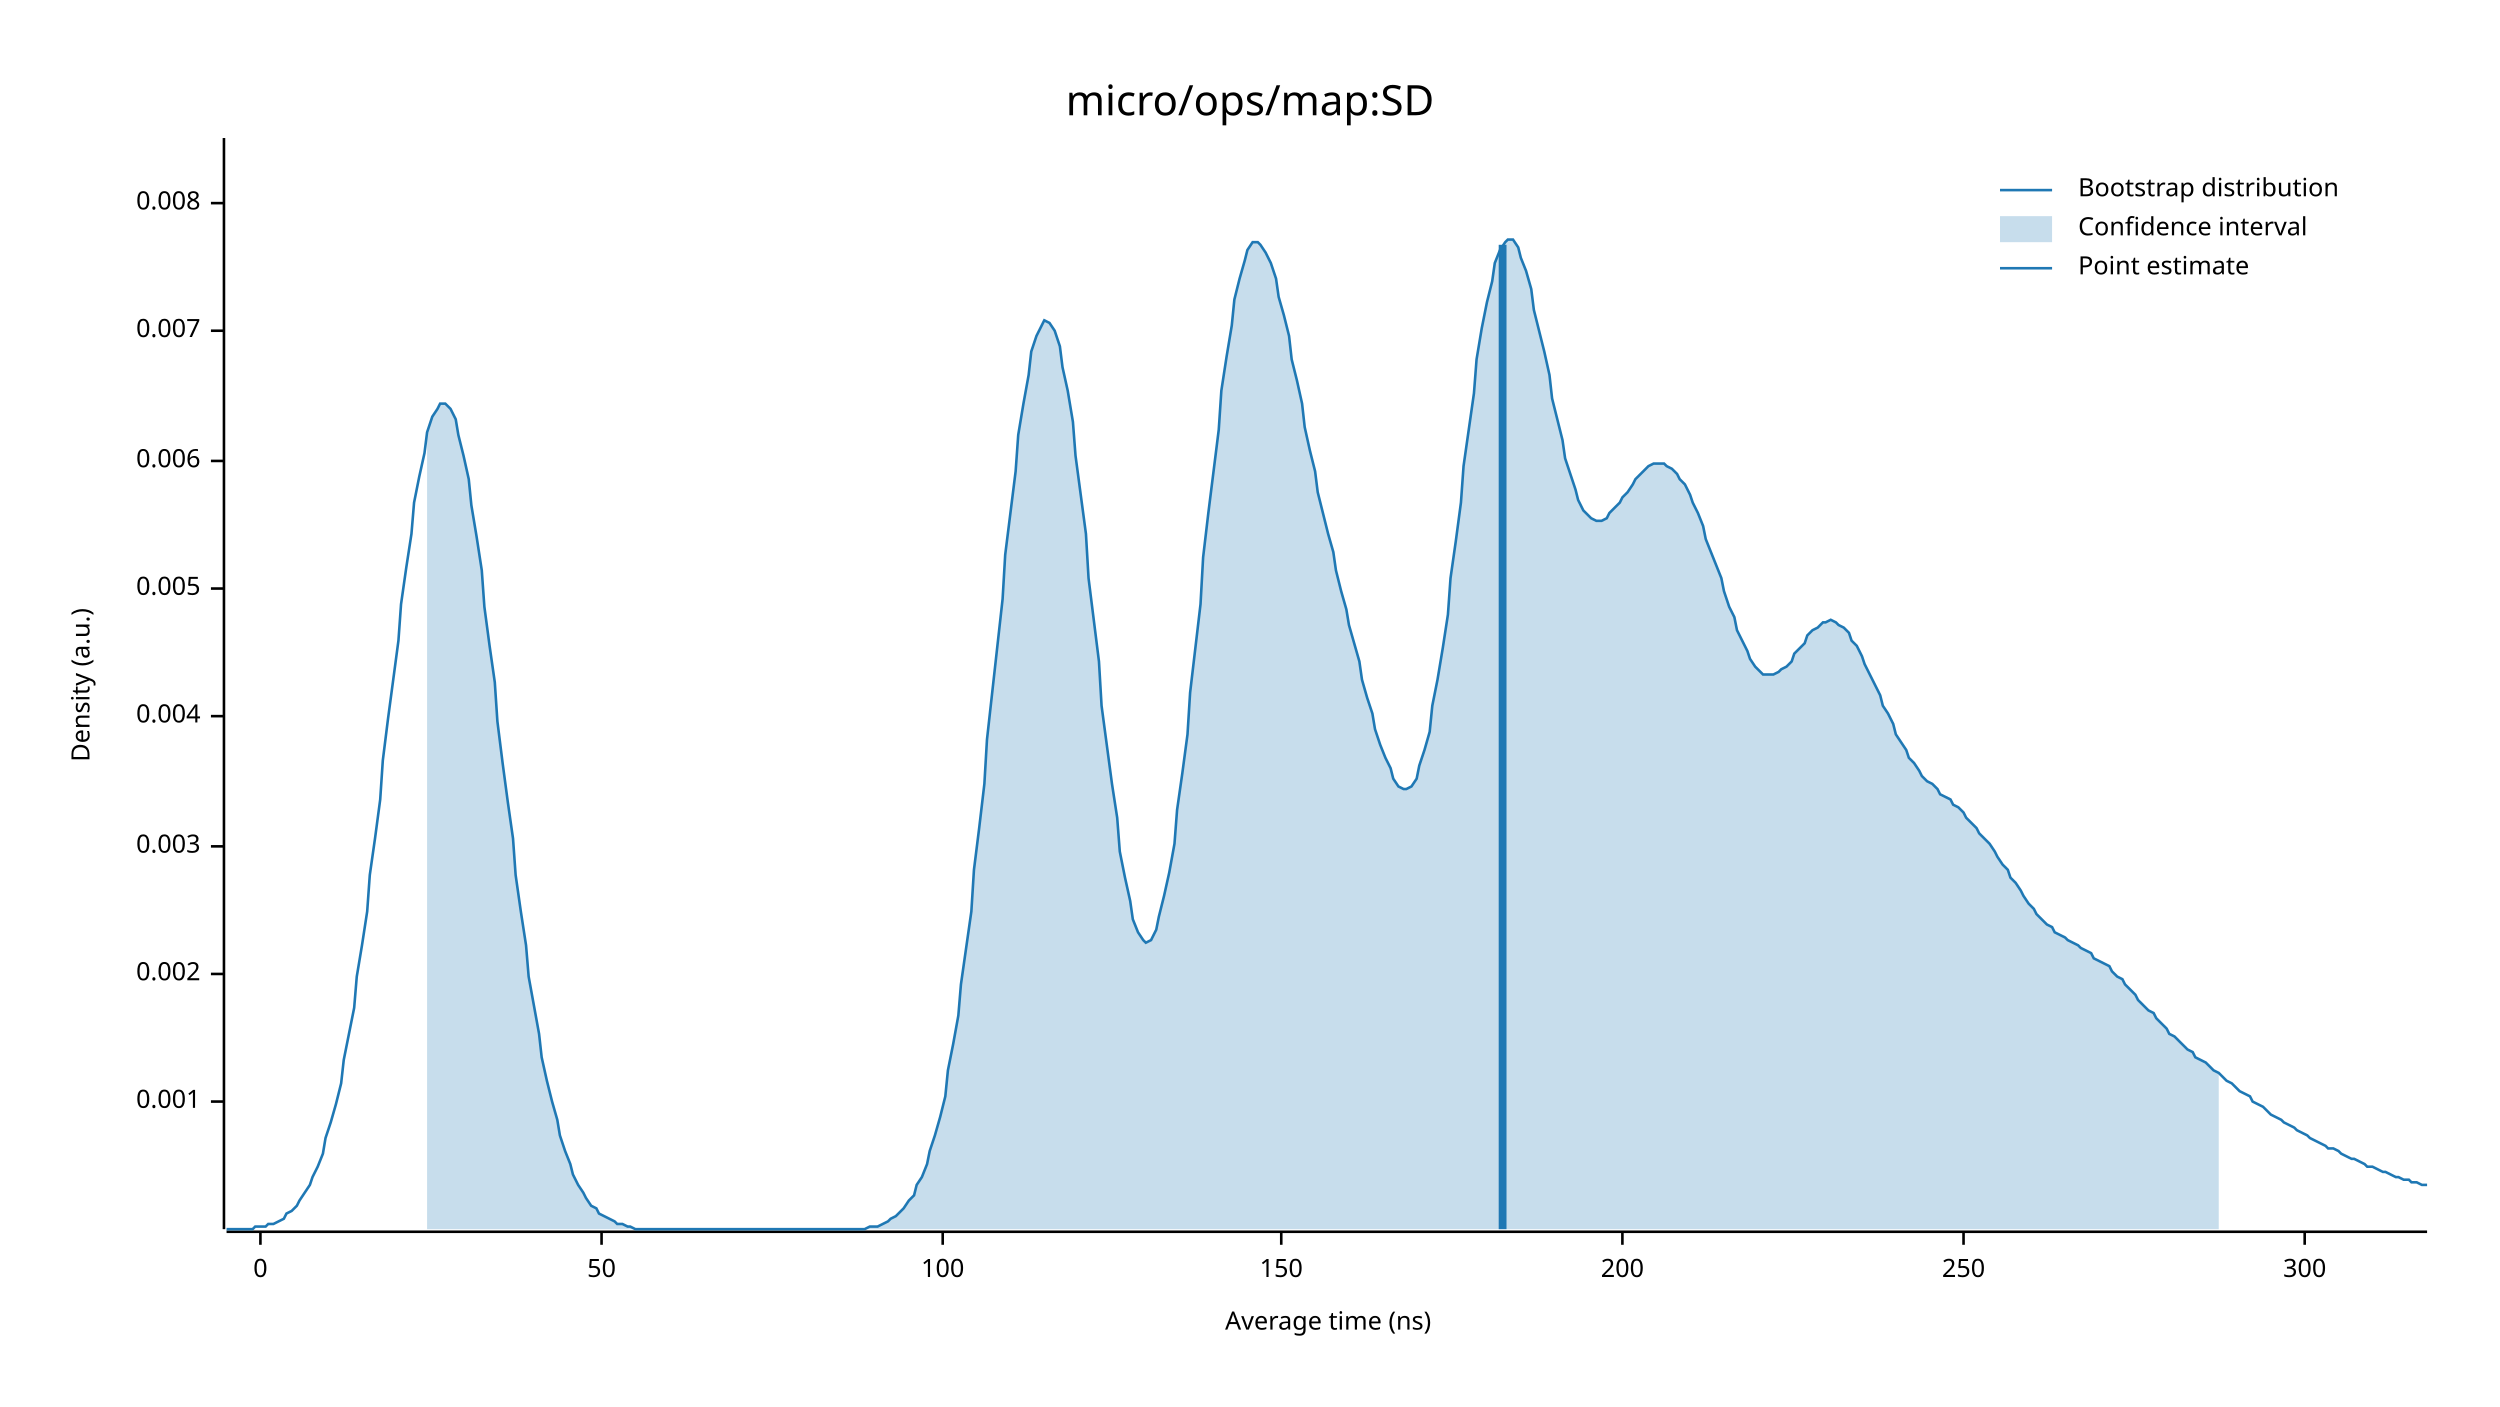
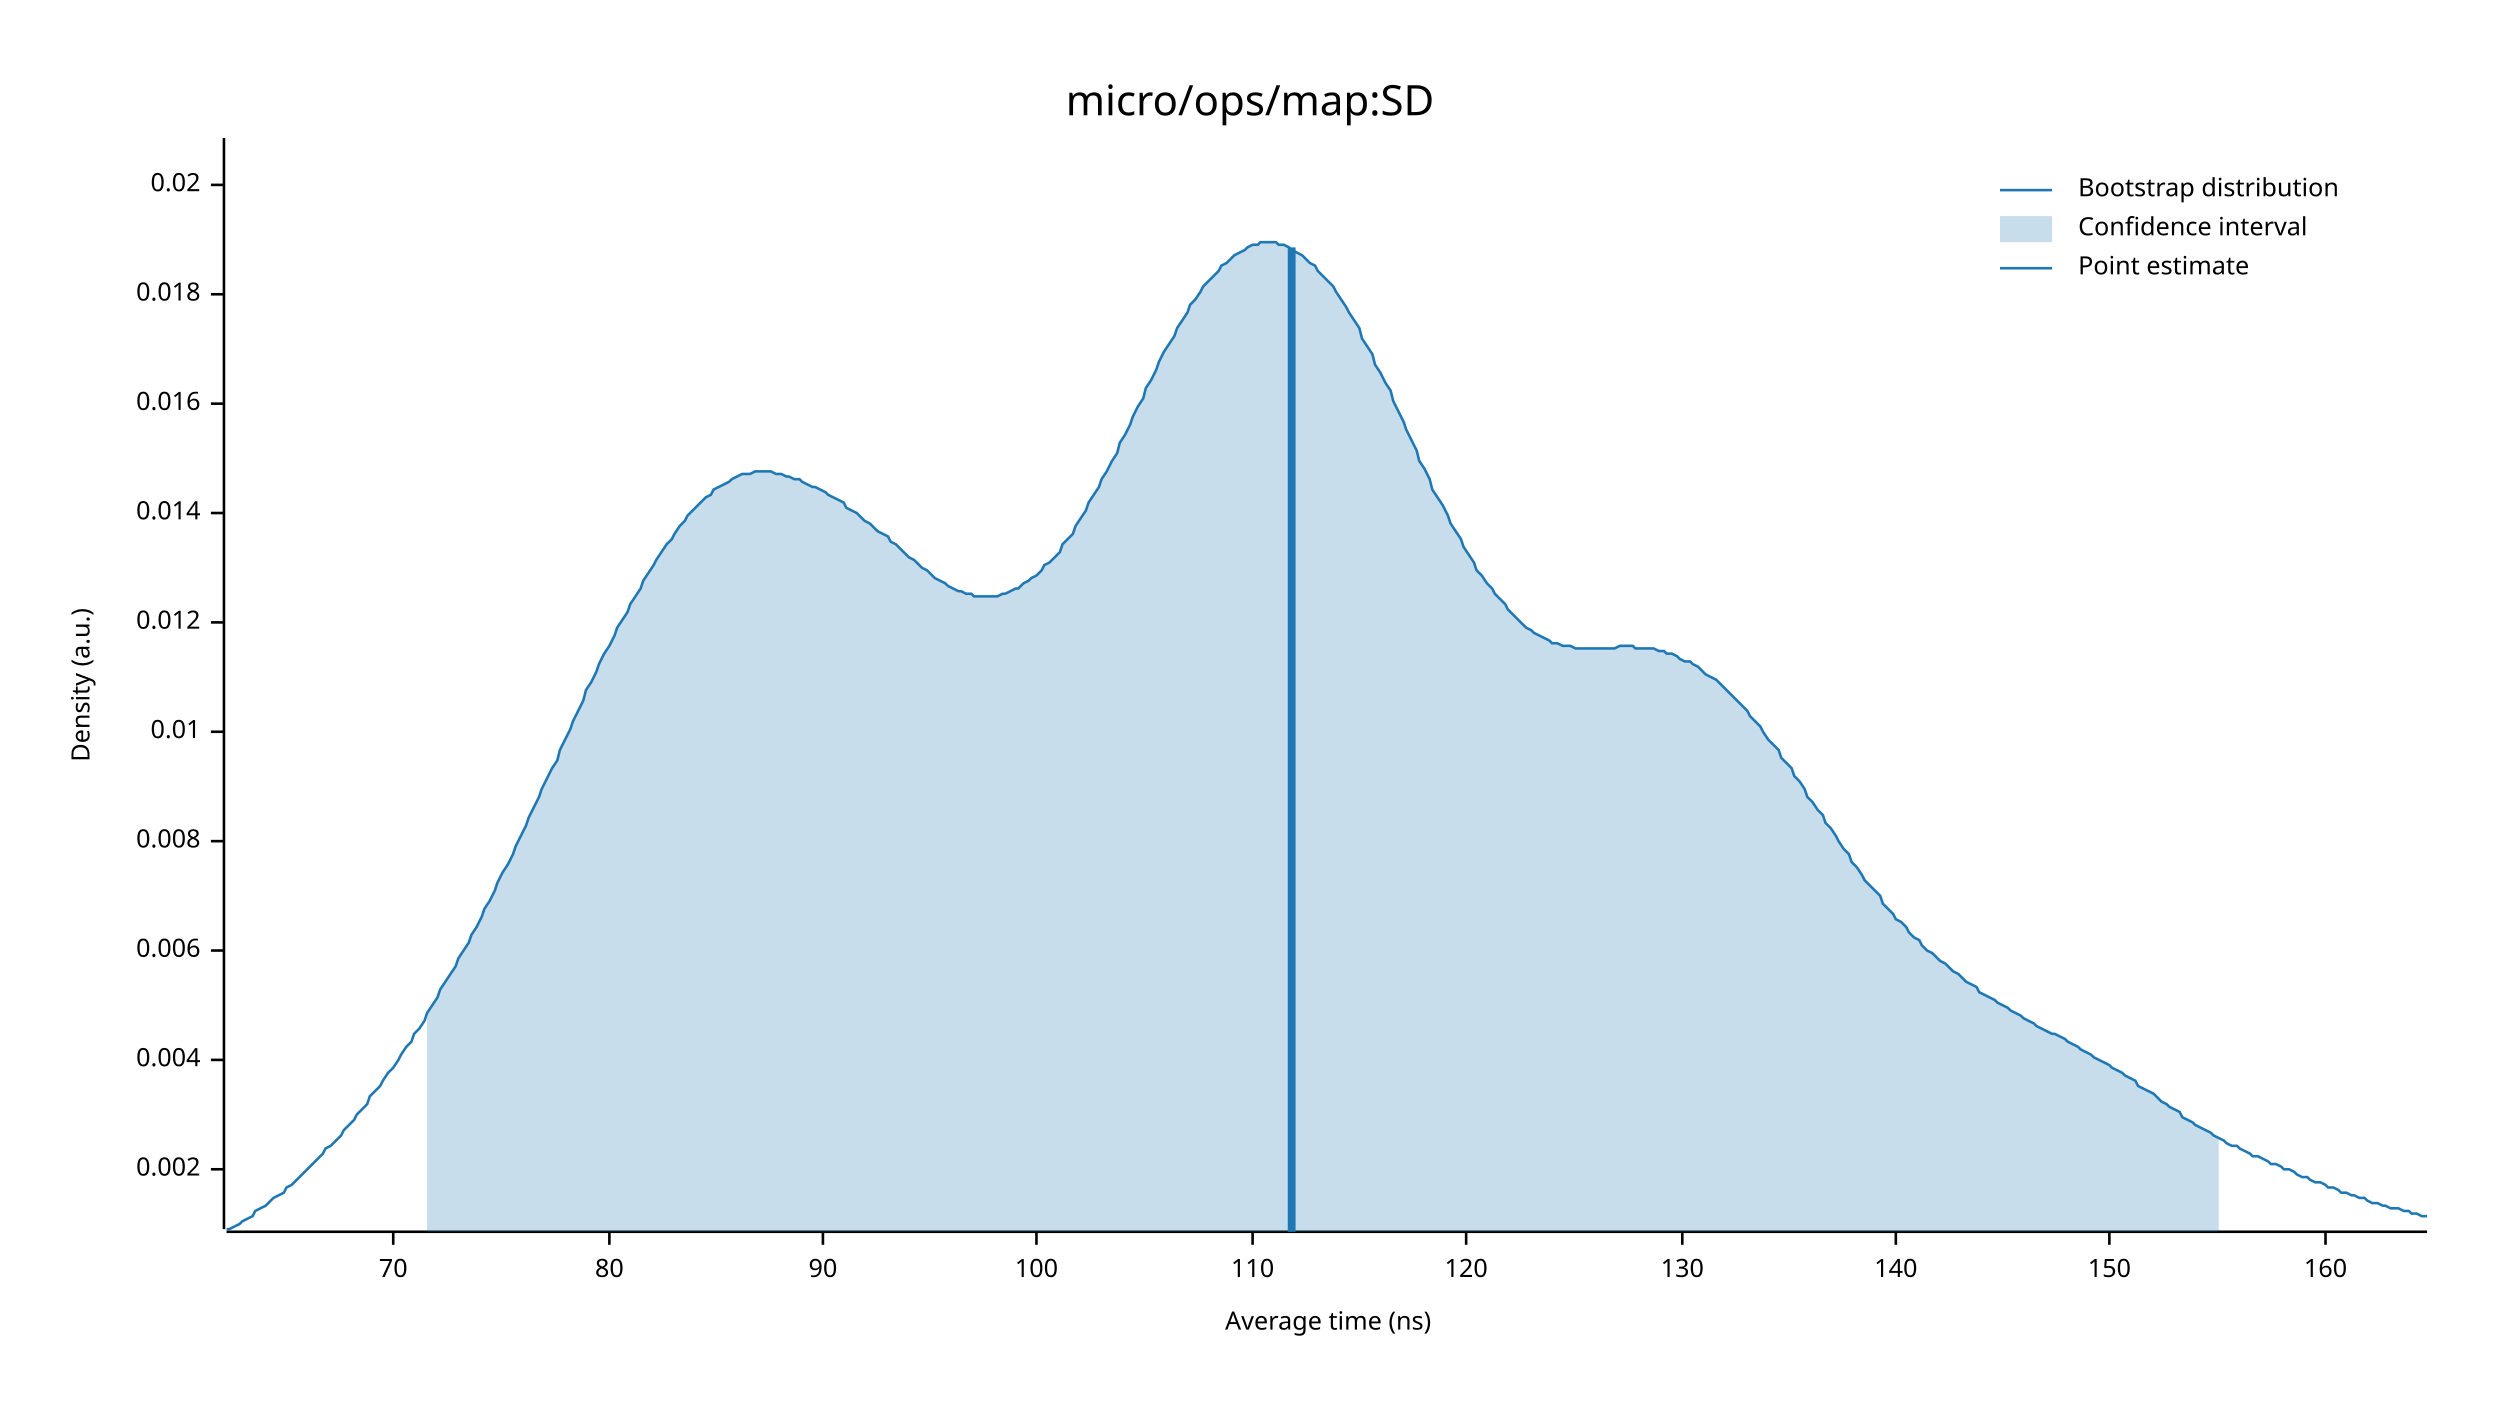
<svg xmlns="http://www.w3.org/2000/svg" width="960" height="540" viewBox="0 0 960 540">
  <text x="480" y="32" dy="0.76em" text-anchor="middle" font-family="sans-serif" font-size="16.129" opacity="1" fill="#000000">
micro/ops/map:SD
</text>
  <text x="27" y="263" dy="0.76em" text-anchor="middle" font-family="sans-serif" font-size="9.677" opacity="1" fill="#000000" transform="rotate(270, 27, 263)">
Density (a.u.)
</text>
  <text x="510" y="513" dy="-0.5ex" text-anchor="middle" font-family="sans-serif" font-size="9.677" opacity="1" fill="#000000">
Average time (ns)
</text>
  <polyline fill="none" opacity="1" stroke="#000000" stroke-width="1" points="86,53 86,472 " />
-   <text x="77" y="423" dy="0.5ex" text-anchor="end" font-family="sans-serif" font-size="9.677" opacity="1" fill="#000000">
- 0.001
- </text>
-   <polyline fill="none" opacity="1" stroke="#000000" stroke-width="1" points="81,423 86,423 " />
-   <text x="77" y="374" dy="0.5ex" text-anchor="end" font-family="sans-serif" font-size="9.677" opacity="1" fill="#000000">
+   <text x="77" y="449" dy="0.5ex" text-anchor="end" font-family="sans-serif" font-size="9.677" opacity="1" fill="#000000">
0.002
</text>
-   <polyline fill="none" opacity="1" stroke="#000000" stroke-width="1" points="81,374 86,374 " />
-   <text x="77" y="325" dy="0.5ex" text-anchor="end" font-family="sans-serif" font-size="9.677" opacity="1" fill="#000000">
- 0.003
- </text>
-   <polyline fill="none" opacity="1" stroke="#000000" stroke-width="1" points="81,325 86,325 " />
-   <text x="77" y="275" dy="0.5ex" text-anchor="end" font-family="sans-serif" font-size="9.677" opacity="1" fill="#000000">
+   <polyline fill="none" opacity="1" stroke="#000000" stroke-width="1" points="81,449 86,449 " />
+   <text x="77" y="407" dy="0.5ex" text-anchor="end" font-family="sans-serif" font-size="9.677" opacity="1" fill="#000000">
0.004
</text>
-   <polyline fill="none" opacity="1" stroke="#000000" stroke-width="1" points="81,275 86,275 " />
-   <text x="77" y="226" dy="0.5ex" text-anchor="end" font-family="sans-serif" font-size="9.677" opacity="1" fill="#000000">
- 0.005
- </text>
-   <polyline fill="none" opacity="1" stroke="#000000" stroke-width="1" points="81,226 86,226 " />
-   <text x="77" y="177" dy="0.5ex" text-anchor="end" font-family="sans-serif" font-size="9.677" opacity="1" fill="#000000">
+   <polyline fill="none" opacity="1" stroke="#000000" stroke-width="1" points="81,407 86,407 " />
+   <text x="77" y="365" dy="0.5ex" text-anchor="end" font-family="sans-serif" font-size="9.677" opacity="1" fill="#000000">
0.006
</text>
-   <polyline fill="none" opacity="1" stroke="#000000" stroke-width="1" points="81,177 86,177 " />
-   <text x="77" y="127" dy="0.5ex" text-anchor="end" font-family="sans-serif" font-size="9.677" opacity="1" fill="#000000">
- 0.007
- </text>
-   <polyline fill="none" opacity="1" stroke="#000000" stroke-width="1" points="81,127 86,127 " />
-   <text x="77" y="78" dy="0.5ex" text-anchor="end" font-family="sans-serif" font-size="9.677" opacity="1" fill="#000000">
+   <polyline fill="none" opacity="1" stroke="#000000" stroke-width="1" points="81,365 86,365 " />
+   <text x="77" y="323" dy="0.5ex" text-anchor="end" font-family="sans-serif" font-size="9.677" opacity="1" fill="#000000">
0.008
</text>
-   <polyline fill="none" opacity="1" stroke="#000000" stroke-width="1" points="81,78 86,78 " />
+   <polyline fill="none" opacity="1" stroke="#000000" stroke-width="1" points="81,323 86,323 " />
+   <text x="77" y="281" dy="0.5ex" text-anchor="end" font-family="sans-serif" font-size="9.677" opacity="1" fill="#000000">
+ 0.01
+ </text>
+   <polyline fill="none" opacity="1" stroke="#000000" stroke-width="1" points="81,281 86,281 " />
+   <text x="77" y="239" dy="0.5ex" text-anchor="end" font-family="sans-serif" font-size="9.677" opacity="1" fill="#000000">
+ 0.012
+ </text>
+   <polyline fill="none" opacity="1" stroke="#000000" stroke-width="1" points="81,239 86,239 " />
+   <text x="77" y="197" dy="0.5ex" text-anchor="end" font-family="sans-serif" font-size="9.677" opacity="1" fill="#000000">
+ 0.014
+ </text>
+   <polyline fill="none" opacity="1" stroke="#000000" stroke-width="1" points="81,197 86,197 " />
+   <text x="77" y="155" dy="0.5ex" text-anchor="end" font-family="sans-serif" font-size="9.677" opacity="1" fill="#000000">
+ 0.016
+ </text>
+   <polyline fill="none" opacity="1" stroke="#000000" stroke-width="1" points="81,155 86,155 " />
+   <text x="77" y="113" dy="0.5ex" text-anchor="end" font-family="sans-serif" font-size="9.677" opacity="1" fill="#000000">
+ 0.018
+ </text>
+   <polyline fill="none" opacity="1" stroke="#000000" stroke-width="1" points="81,113 86,113 " />
+   <text x="77" y="71" dy="0.5ex" text-anchor="end" font-family="sans-serif" font-size="9.677" opacity="1" fill="#000000">
+ 0.02
+ </text>
+   <polyline fill="none" opacity="1" stroke="#000000" stroke-width="1" points="81,71 86,71 " />
  <polyline fill="none" opacity="1" stroke="#000000" stroke-width="1" points="87,473 932,473 " />
-   <text x="100" y="483" dy="0.76em" text-anchor="middle" font-family="sans-serif" font-size="9.677" opacity="1" fill="#000000">
- 0
+   <text x="151" y="483" dy="0.76em" text-anchor="middle" font-family="sans-serif" font-size="9.677" opacity="1" fill="#000000">
+ 70
</text>
-   <polyline fill="none" opacity="1" stroke="#000000" stroke-width="1" points="100,473 100,478 " />
-   <text x="231" y="483" dy="0.76em" text-anchor="middle" font-family="sans-serif" font-size="9.677" opacity="1" fill="#000000">
- 50
+   <polyline fill="none" opacity="1" stroke="#000000" stroke-width="1" points="151,473 151,478 " />
+   <text x="234" y="483" dy="0.76em" text-anchor="middle" font-family="sans-serif" font-size="9.677" opacity="1" fill="#000000">
+ 80
</text>
-   <polyline fill="none" opacity="1" stroke="#000000" stroke-width="1" points="231,473 231,478 " />
-   <text x="362" y="483" dy="0.76em" text-anchor="middle" font-family="sans-serif" font-size="9.677" opacity="1" fill="#000000">
+   <polyline fill="none" opacity="1" stroke="#000000" stroke-width="1" points="234,473 234,478 " />
+   <text x="316" y="483" dy="0.76em" text-anchor="middle" font-family="sans-serif" font-size="9.677" opacity="1" fill="#000000">
+ 90
+ </text>
+   <polyline fill="none" opacity="1" stroke="#000000" stroke-width="1" points="316,473 316,478 " />
+   <text x="398" y="483" dy="0.76em" text-anchor="middle" font-family="sans-serif" font-size="9.677" opacity="1" fill="#000000">
100
</text>
-   <polyline fill="none" opacity="1" stroke="#000000" stroke-width="1" points="362,473 362,478 " />
-   <text x="492" y="483" dy="0.76em" text-anchor="middle" font-family="sans-serif" font-size="9.677" opacity="1" fill="#000000">
+   <polyline fill="none" opacity="1" stroke="#000000" stroke-width="1" points="398,473 398,478 " />
+   <text x="481" y="483" dy="0.76em" text-anchor="middle" font-family="sans-serif" font-size="9.677" opacity="1" fill="#000000">
+ 110
+ </text>
+   <polyline fill="none" opacity="1" stroke="#000000" stroke-width="1" points="481,473 481,478 " />
+   <text x="563" y="483" dy="0.76em" text-anchor="middle" font-family="sans-serif" font-size="9.677" opacity="1" fill="#000000">
+ 120
+ </text>
+   <polyline fill="none" opacity="1" stroke="#000000" stroke-width="1" points="563,473 563,478 " />
+   <text x="646" y="483" dy="0.76em" text-anchor="middle" font-family="sans-serif" font-size="9.677" opacity="1" fill="#000000">
+ 130
+ </text>
+   <polyline fill="none" opacity="1" stroke="#000000" stroke-width="1" points="646,473 646,478 " />
+   <text x="728" y="483" dy="0.76em" text-anchor="middle" font-family="sans-serif" font-size="9.677" opacity="1" fill="#000000">
+ 140
+ </text>
+   <polyline fill="none" opacity="1" stroke="#000000" stroke-width="1" points="728,473 728,478 " />
+   <text x="810" y="483" dy="0.76em" text-anchor="middle" font-family="sans-serif" font-size="9.677" opacity="1" fill="#000000">
150
</text>
-   <polyline fill="none" opacity="1" stroke="#000000" stroke-width="1" points="492,473 492,478 " />
-   <text x="623" y="483" dy="0.76em" text-anchor="middle" font-family="sans-serif" font-size="9.677" opacity="1" fill="#000000">
- 200
+   <polyline fill="none" opacity="1" stroke="#000000" stroke-width="1" points="810,473 810,478 " />
+   <text x="893" y="483" dy="0.76em" text-anchor="middle" font-family="sans-serif" font-size="9.677" opacity="1" fill="#000000">
+ 160
</text>
-   <polyline fill="none" opacity="1" stroke="#000000" stroke-width="1" points="623,473 623,478 " />
-   <text x="754" y="483" dy="0.76em" text-anchor="middle" font-family="sans-serif" font-size="9.677" opacity="1" fill="#000000">
- 250
- </text>
-   <polyline fill="none" opacity="1" stroke="#000000" stroke-width="1" points="754,473 754,478 " />
-   <text x="885" y="483" dy="0.76em" text-anchor="middle" font-family="sans-serif" font-size="9.677" opacity="1" fill="#000000">
- 300
- </text>
-   <polyline fill="none" opacity="1" stroke="#000000" stroke-width="1" points="885,473 885,478 " />
-   <polyline fill="none" opacity="1" stroke="#1F78B4" stroke-width="1" points="87,472 88,472 90,472 92,472 93,472 95,472 97,472 98,471 100,471 102,471 103,470 105,470 107,469 109,468 110,466 112,465 114,463 115,461 117,458 119,455 120,452 122,448 124,443 125,437 127,431 129,424 131,416 132,407 134,397 136,387 137,375 139,363 141,350 142,336 144,322 146,307 147,292 149,276 151,261 153,246 154,232 156,218 158,205 159,193 161,183 163,174 164,166 166,160 168,157 169,155 171,155 173,157 175,161 176,167 178,175 180,184 181,194 183,206 185,219 186,233 188,248 190,262 191,277 193,293 195,308 197,322 198,336 200,350 202,363 203,375 205,386 207,397 208,406 210,415 212,423 214,430 215,436 217,442 219,447 220,451 222,455 224,458 225,460 227,463 229,464 230,466 232,467 234,468 236,469 237,470 239,470 241,471 242,471 244,472 246,472 247,472 249,472 251,472 252,472 254,472 256,472 258,472 259,472 261,472 263,472 264,472 266,472 268,472 269,472 271,472 273,472 274,472 276,472 278,472 280,472 281,472 283,472 285,472 286,472 288,472 290,472 291,472 293,472 295,472 296,472 298,472 300,472 302,472 303,472 305,472 307,472 308,472 310,472 312,472 313,472 315,472 317,472 318,472 320,472 322,472 324,472 325,472 327,472 329,472 330,472 332,472 334,471 335,471 337,471 339,470 341,469 342,468 344,467 346,465 347,464 349,461 351,459 352,455 354,452 356,447 357,442 359,436 361,429 363,421 364,411 366,401 368,390 369,378 371,364 373,350 374,334 376,318 378,301 379,284 381,266 383,248 385,230 386,213 388,197 390,181 391,167 393,155 395,144 396,135 398,129 400,125 401,123 403,124 405,127 407,133 408,141 410,150 412,162 413,175 415,190 417,205 418,222 420,238 422,254 423,271 425,286 427,301 429,314 430,327 432,337 434,346 435,353 437,358 439,361 440,362 442,361 444,357 445,352 447,344 449,335 451,324 452,311 454,297 456,282 457,266 459,249 461,232 462,214 464,197 466,181 468,165 469,150 471,137 473,125 474,115 476,107 478,100 479,96 481,93 483,93 484,94 486,97 488,101 490,107 491,114 493,121 495,129 496,138 498,146 500,155 501,164 503,173 505,181 506,189 508,197 510,205 512,212 513,219 515,227 517,234 518,240 520,247 522,254 523,261 525,268 527,274 528,280 530,286 532,291 534,295 535,299 537,302 539,303 540,303 542,302 544,299 545,294 547,288 549,281 550,271 552,261 554,249 556,236 557,222 559,208 561,193 562,179 564,165 566,151 567,138 569,126 571,116 573,108 574,101 576,96 578,93 579,92 581,92 583,95 584,99 586,104 588,111 589,119 591,127 593,135 595,144 596,153 598,161 600,169 601,176 603,182 605,188 606,192 608,196 610,198 611,199 613,200 615,200 617,199 618,197 620,195 622,193 623,191 625,189 627,186 628,184 630,182 632,180 633,179 635,178 637,178 639,178 640,179 642,180 644,182 645,184 647,186 649,190 650,193 652,197 654,202 655,207 657,212 659,217 661,222 662,227 664,233 666,237 667,242 669,246 671,250 672,253 674,256 676,258 677,259 679,259 681,259 683,258 684,257 686,256 688,254 689,251 691,249 693,247 694,244 696,242 698,241 700,239 701,239 703,238 705,239 706,240 708,241 710,243 711,246 713,248 715,252 716,255 718,259 720,263 722,267 723,271 725,274 727,278 728,282 730,285 732,288 733,291 735,293 737,296 738,298 740,300 742,301 744,303 745,305 747,306 749,307 750,309 752,310 754,312 755,314 757,316 759,318 760,320 762,322 764,324 766,327 767,329 769,332 771,334 772,337 774,339 776,342 777,344 779,347 781,349 782,351 784,353 786,355 788,356 789,358 791,359 793,360 794,361 796,362 798,363 799,364 801,365 803,366 804,368 806,369 808,370 810,371 811,373 813,375 815,376 816,378 818,380 820,382 821,384 823,386 825,388 827,389 828,391 830,393 832,395 833,397 835,398 837,400 838,401 840,403 842,404 843,406 845,407 847,408 849,410 850,411 852,412 854,414 855,415 857,416 859,418 860,419 862,420 864,421 865,423 867,424 869,425 871,427 872,428 874,429 876,430 877,431 879,432 881,433 882,434 884,435 886,436 887,437 889,438 891,439 893,440 894,441 896,441 898,442 899,443 901,444 903,445 904,445 906,446 908,447 909,448 911,448 913,449 915,450 916,450 918,451 920,452 921,452 923,453 925,453 926,454 928,454 930,455 932,455 " />
-   <polygon opacity="0.25" fill="#1F78B4" points="164,166 166,160 168,157 169,155 171,155 173,157 175,161 176,167 178,175 180,184 181,194 183,206 185,219 186,233 188,248 190,262 191,277 193,293 195,308 197,322 198,336 200,350 202,363 203,375 205,386 207,397 208,406 210,415 212,423 214,430 215,436 217,442 219,447 220,451 222,455 224,458 225,460 227,463 229,464 230,466 232,467 234,468 236,469 237,470 239,470 241,471 242,471 244,472 246,472 247,472 249,472 251,472 252,472 254,472 256,472 258,472 259,472 261,472 263,472 264,472 266,472 268,472 269,472 271,472 273,472 274,472 276,472 278,472 280,472 281,472 283,472 285,472 286,472 288,472 290,472 291,472 293,472 295,472 296,472 298,472 300,472 302,472 303,472 305,472 307,472 308,472 310,472 312,472 313,472 315,472 317,472 318,472 320,472 322,472 324,472 325,472 327,472 329,472 330,472 332,472 334,471 335,471 337,471 339,470 341,469 342,468 344,467 346,465 347,464 349,461 351,459 352,455 354,452 356,447 357,442 359,436 361,429 363,421 364,411 366,401 368,390 369,378 371,364 373,350 374,334 376,318 378,301 379,284 381,266 383,248 385,230 386,213 388,197 390,181 391,167 393,155 395,144 396,135 398,129 400,125 401,123 403,124 405,127 407,133 408,141 410,150 412,162 413,175 415,190 417,205 418,222 420,238 422,254 423,271 425,286 427,301 429,314 430,327 432,337 434,346 435,353 437,358 439,361 440,362 442,361 444,357 445,352 447,344 449,335 451,324 452,311 454,297 456,282 457,266 459,249 461,232 462,214 464,197 466,181 468,165 469,150 471,137 473,125 474,115 476,107 478,100 479,96 481,93 483,93 484,94 486,97 488,101 490,107 491,114 493,121 495,129 496,138 498,146 500,155 501,164 503,173 505,181 506,189 508,197 510,205 512,212 513,219 515,227 517,234 518,240 520,247 522,254 523,261 525,268 527,274 528,280 530,286 532,291 534,295 535,299 537,302 539,303 540,303 542,302 544,299 545,294 547,288 549,281 550,271 552,261 554,249 556,236 557,222 559,208 561,193 562,179 564,165 566,151 567,138 569,126 571,116 573,108 574,101 576,96 578,93 579,92 581,92 583,95 584,99 586,104 588,111 589,119 591,127 593,135 595,144 596,153 598,161 600,169 601,176 603,182 605,188 606,192 608,196 610,198 611,199 613,200 615,200 617,199 618,197 620,195 622,193 623,191 625,189 627,186 628,184 630,182 632,180 633,179 635,178 637,178 639,178 640,179 642,180 644,182 645,184 647,186 649,190 650,193 652,197 654,202 655,207 657,212 659,217 661,222 662,227 664,233 666,237 667,242 669,246 671,250 672,253 674,256 676,258 677,259 679,259 681,259 683,258 684,257 686,256 688,254 689,251 691,249 693,247 694,244 696,242 698,241 700,239 701,239 703,238 705,239 706,240 708,241 710,243 711,246 713,248 715,252 716,255 718,259 720,263 722,267 723,271 725,274 727,278 728,282 730,285 732,288 733,291 735,293 737,296 738,298 740,300 742,301 744,303 745,305 747,306 749,307 750,309 752,310 754,312 755,314 757,316 759,318 760,320 762,322 764,324 766,327 767,329 769,332 771,334 772,337 774,339 776,342 777,344 779,347 781,349 782,351 784,353 786,355 788,356 789,358 791,359 793,360 794,361 796,362 798,363 799,364 801,365 803,366 804,368 806,369 808,370 810,371 811,373 813,375 815,376 816,378 818,380 820,382 821,384 823,386 825,388 827,389 828,391 830,393 832,395 833,397 835,398 837,400 838,401 840,403 842,404 843,406 845,407 847,408 849,410 850,411 852,412 852,472 164,472 " />
-   <polyline fill="none" opacity="1" stroke="#1F78B4" stroke-width="3" points="577,472 577,94 " />
+   <polyline fill="none" opacity="1" stroke="#000000" stroke-width="1" points="893,473 893,478 " />
+   <polyline fill="none" opacity="1" stroke="#1F78B4" stroke-width="1" points="87,472 88,472 90,471 92,470 93,469 95,468 97,467 98,465 100,464 102,463 103,462 105,460 107,459 109,458 110,456 112,455 114,453 115,452 117,450 119,448 120,447 122,445 124,443 125,441 127,440 129,438 131,436 132,434 134,432 136,430 137,428 139,426 141,424 142,421 144,419 146,417 147,415 149,412 151,410 153,407 154,405 156,402 158,400 159,397 161,395 163,392 164,389 166,386 168,383 169,380 171,377 173,374 175,371 176,368 178,365 180,362 181,359 183,356 185,352 186,349 188,346 190,342 191,339 193,335 195,332 197,328 198,325 200,321 202,317 203,314 205,310 207,306 208,303 210,299 212,295 214,292 215,288 217,284 219,280 220,277 222,273 224,269 225,265 227,262 229,258 230,255 232,251 234,248 236,244 237,241 239,238 241,235 242,232 244,229 246,226 247,223 249,220 251,217 252,215 254,212 256,209 258,207 259,205 261,202 263,200 264,198 266,196 268,194 269,193 271,191 273,190 274,188 276,187 278,186 280,185 281,184 283,183 285,182 286,182 288,182 290,181 291,181 293,181 295,181 296,181 298,182 300,182 302,183 303,183 305,184 307,184 308,185 310,186 312,187 313,187 315,188 317,189 318,190 320,191 322,192 324,193 325,195 327,196 329,197 330,198 332,200 334,201 335,202 337,204 339,205 341,206 342,208 344,209 346,211 347,212 349,214 351,215 352,216 354,218 356,219 357,220 359,222 361,223 363,224 364,225 366,226 368,227 369,227 371,228 373,228 374,229 376,229 378,229 379,229 381,229 383,229 385,228 386,228 388,227 390,226 391,226 393,224 395,223 396,222 398,221 400,219 401,217 403,216 405,214 407,212 408,209 410,207 412,205 413,202 415,199 417,196 418,193 420,190 422,187 423,184 425,181 427,177 429,174 430,170 432,167 434,163 435,160 437,156 439,153 440,149 442,146 444,142 445,139 447,135 449,132 451,129 452,126 454,123 456,120 457,117 459,115 461,112 462,110 464,108 466,106 468,104 469,102 471,101 473,99 474,98 476,97 478,96 479,95 481,94 483,94 484,93 486,93 488,93 490,93 491,94 493,94 495,95 496,96 498,97 500,98 501,99 503,101 505,102 506,104 508,106 510,108 512,110 513,112 515,115 517,118 518,120 520,123 522,126 523,130 525,133 527,136 528,140 530,143 532,147 534,150 535,154 537,158 539,162 540,165 542,169 544,173 545,177 547,180 549,184 550,188 552,191 554,194 556,198 557,201 559,204 561,207 562,210 564,213 566,216 567,219 569,221 571,224 573,226 574,228 576,230 578,232 579,234 581,236 583,238 584,239 586,241 588,242 589,243 591,244 593,245 595,246 596,247 598,247 600,248 601,248 603,248 605,249 606,249 608,249 610,249 611,249 613,249 615,249 617,249 618,249 620,249 622,248 623,248 625,248 627,248 628,249 630,249 632,249 633,249 635,249 637,250 639,250 640,251 642,251 644,252 645,253 647,254 649,254 650,255 652,256 654,258 655,259 657,260 659,261 661,263 662,264 664,266 666,268 667,269 669,271 671,273 672,275 674,277 676,279 677,281 679,284 681,286 683,288 684,291 686,293 688,295 689,298 691,300 693,303 694,306 696,308 698,311 700,313 701,316 703,318 705,321 706,323 708,326 710,328 711,331 713,333 715,336 716,338 718,340 720,342 722,344 723,347 725,349 727,351 728,353 730,354 732,356 733,358 735,360 737,361 738,363 740,365 742,366 744,368 745,369 747,370 749,372 750,373 752,374 754,376 755,377 757,378 759,379 760,381 762,382 764,383 766,384 767,385 769,386 771,387 772,388 774,389 776,390 777,391 779,392 781,393 782,394 784,395 786,396 788,397 789,397 791,398 793,399 794,400 796,401 798,402 799,403 801,404 803,405 804,406 806,407 808,408 810,409 811,410 813,411 815,412 816,413 818,414 820,415 821,417 823,418 825,419 827,420 828,421 830,423 832,424 833,425 835,426 837,427 838,429 840,430 842,431 843,432 845,433 847,434 849,435 850,436 852,437 854,438 855,439 857,440 859,440 860,441 862,442 864,443 865,444 867,444 869,445 871,446 872,447 874,447 876,448 877,449 879,449 881,450 882,451 884,452 886,452 887,453 889,454 891,454 893,455 894,456 896,456 898,457 899,458 901,458 903,459 904,459 906,460 908,460 909,461 911,462 913,462 915,463 916,463 918,464 920,464 921,464 923,465 925,465 926,466 928,466 930,467 932,467 " />
+   <polygon opacity="0.25" fill="#1F78B4" points="164,389 166,386 168,383 169,380 171,377 173,374 175,371 176,368 178,365 180,362 181,359 183,356 185,352 186,349 188,346 190,342 191,339 193,335 195,332 197,328 198,325 200,321 202,317 203,314 205,310 207,306 208,303 210,299 212,295 214,292 215,288 217,284 219,280 220,277 222,273 224,269 225,265 227,262 229,258 230,255 232,251 234,248 236,244 237,241 239,238 241,235 242,232 244,229 246,226 247,223 249,220 251,217 252,215 254,212 256,209 258,207 259,205 261,202 263,200 264,198 266,196 268,194 269,193 271,191 273,190 274,188 276,187 278,186 280,185 281,184 283,183 285,182 286,182 288,182 290,181 291,181 293,181 295,181 296,181 298,182 300,182 302,183 303,183 305,184 307,184 308,185 310,186 312,187 313,187 315,188 317,189 318,190 320,191 322,192 324,193 325,195 327,196 329,197 330,198 332,200 334,201 335,202 337,204 339,205 341,206 342,208 344,209 346,211 347,212 349,214 351,215 352,216 354,218 356,219 357,220 359,222 361,223 363,224 364,225 366,226 368,227 369,227 371,228 373,228 374,229 376,229 378,229 379,229 381,229 383,229 385,228 386,228 388,227 390,226 391,226 393,224 395,223 396,222 398,221 400,219 401,217 403,216 405,214 407,212 408,209 410,207 412,205 413,202 415,199 417,196 418,193 420,190 422,187 423,184 425,181 427,177 429,174 430,170 432,167 434,163 435,160 437,156 439,153 440,149 442,146 444,142 445,139 447,135 449,132 451,129 452,126 454,123 456,120 457,117 459,115 461,112 462,110 464,108 466,106 468,104 469,102 471,101 473,99 474,98 476,97 478,96 479,95 481,94 483,94 484,93 486,93 488,93 490,93 491,94 493,94 495,95 496,96 498,97 500,98 501,99 503,101 505,102 506,104 508,106 510,108 512,110 513,112 515,115 517,118 518,120 520,123 522,126 523,130 525,133 527,136 528,140 530,143 532,147 534,150 535,154 537,158 539,162 540,165 542,169 544,173 545,177 547,180 549,184 550,188 552,191 554,194 556,198 557,201 559,204 561,207 562,210 564,213 566,216 567,219 569,221 571,224 573,226 574,228 576,230 578,232 579,234 581,236 583,238 584,239 586,241 588,242 589,243 591,244 593,245 595,246 596,247 598,247 600,248 601,248 603,248 605,249 606,249 608,249 610,249 611,249 613,249 615,249 617,249 618,249 620,249 622,248 623,248 625,248 627,248 628,249 630,249 632,249 633,249 635,249 637,250 639,250 640,251 642,251 644,252 645,253 647,254 649,254 650,255 652,256 654,258 655,259 657,260 659,261 661,263 662,264 664,266 666,268 667,269 669,271 671,273 672,275 674,277 676,279 677,281 679,284 681,286 683,288 684,291 686,293 688,295 689,298 691,300 693,303 694,306 696,308 698,311 700,313 701,316 703,318 705,321 706,323 708,326 710,328 711,331 713,333 715,336 716,338 718,340 720,342 722,344 723,347 725,349 727,351 728,353 730,354 732,356 733,358 735,360 737,361 738,363 740,365 742,366 744,368 745,369 747,370 749,372 750,373 752,374 754,376 755,377 757,378 759,379 760,381 762,382 764,383 766,384 767,385 769,386 771,387 772,388 774,389 776,390 777,391 779,392 781,393 782,394 784,395 786,396 788,397 789,397 791,398 793,399 794,400 796,401 798,402 799,403 801,404 803,405 804,406 806,407 808,408 810,409 811,410 813,411 815,412 816,413 818,414 820,415 821,417 823,418 825,419 827,420 828,421 830,423 832,424 833,425 835,426 837,427 838,429 840,430 842,431 843,432 845,433 847,434 849,435 850,436 852,437 852,473 164,473 " />
+   <polyline fill="none" opacity="1" stroke="#1F78B4" stroke-width="3" points="496,473 496,95 " />
  <text x="798" y="68" dy="0.76em" text-anchor="start" font-family="sans-serif" font-size="9.677" opacity="1" fill="#000000">
Bootstrap distribution
</text>
  <text x="798" y="83" dy="0.76em" text-anchor="start" font-family="sans-serif" font-size="9.677" opacity="1" fill="#000000">
Confidence interval
</text>
  <text x="798" y="98" dy="0.76em" text-anchor="start" font-family="sans-serif" font-size="9.677" opacity="1" fill="#000000">
Point estimate
</text>
  <polyline fill="none" opacity="1" stroke="#1F78B4" stroke-width="1" points="768,73 788,73 " />
  <rect x="768" y="83" width="20" height="10" opacity="0.25" fill="#1F78B4" stroke="none" />
  <polyline fill="none" opacity="1" stroke="#1F78B4" stroke-width="1" points="768,103 788,103 " />
</svg>
